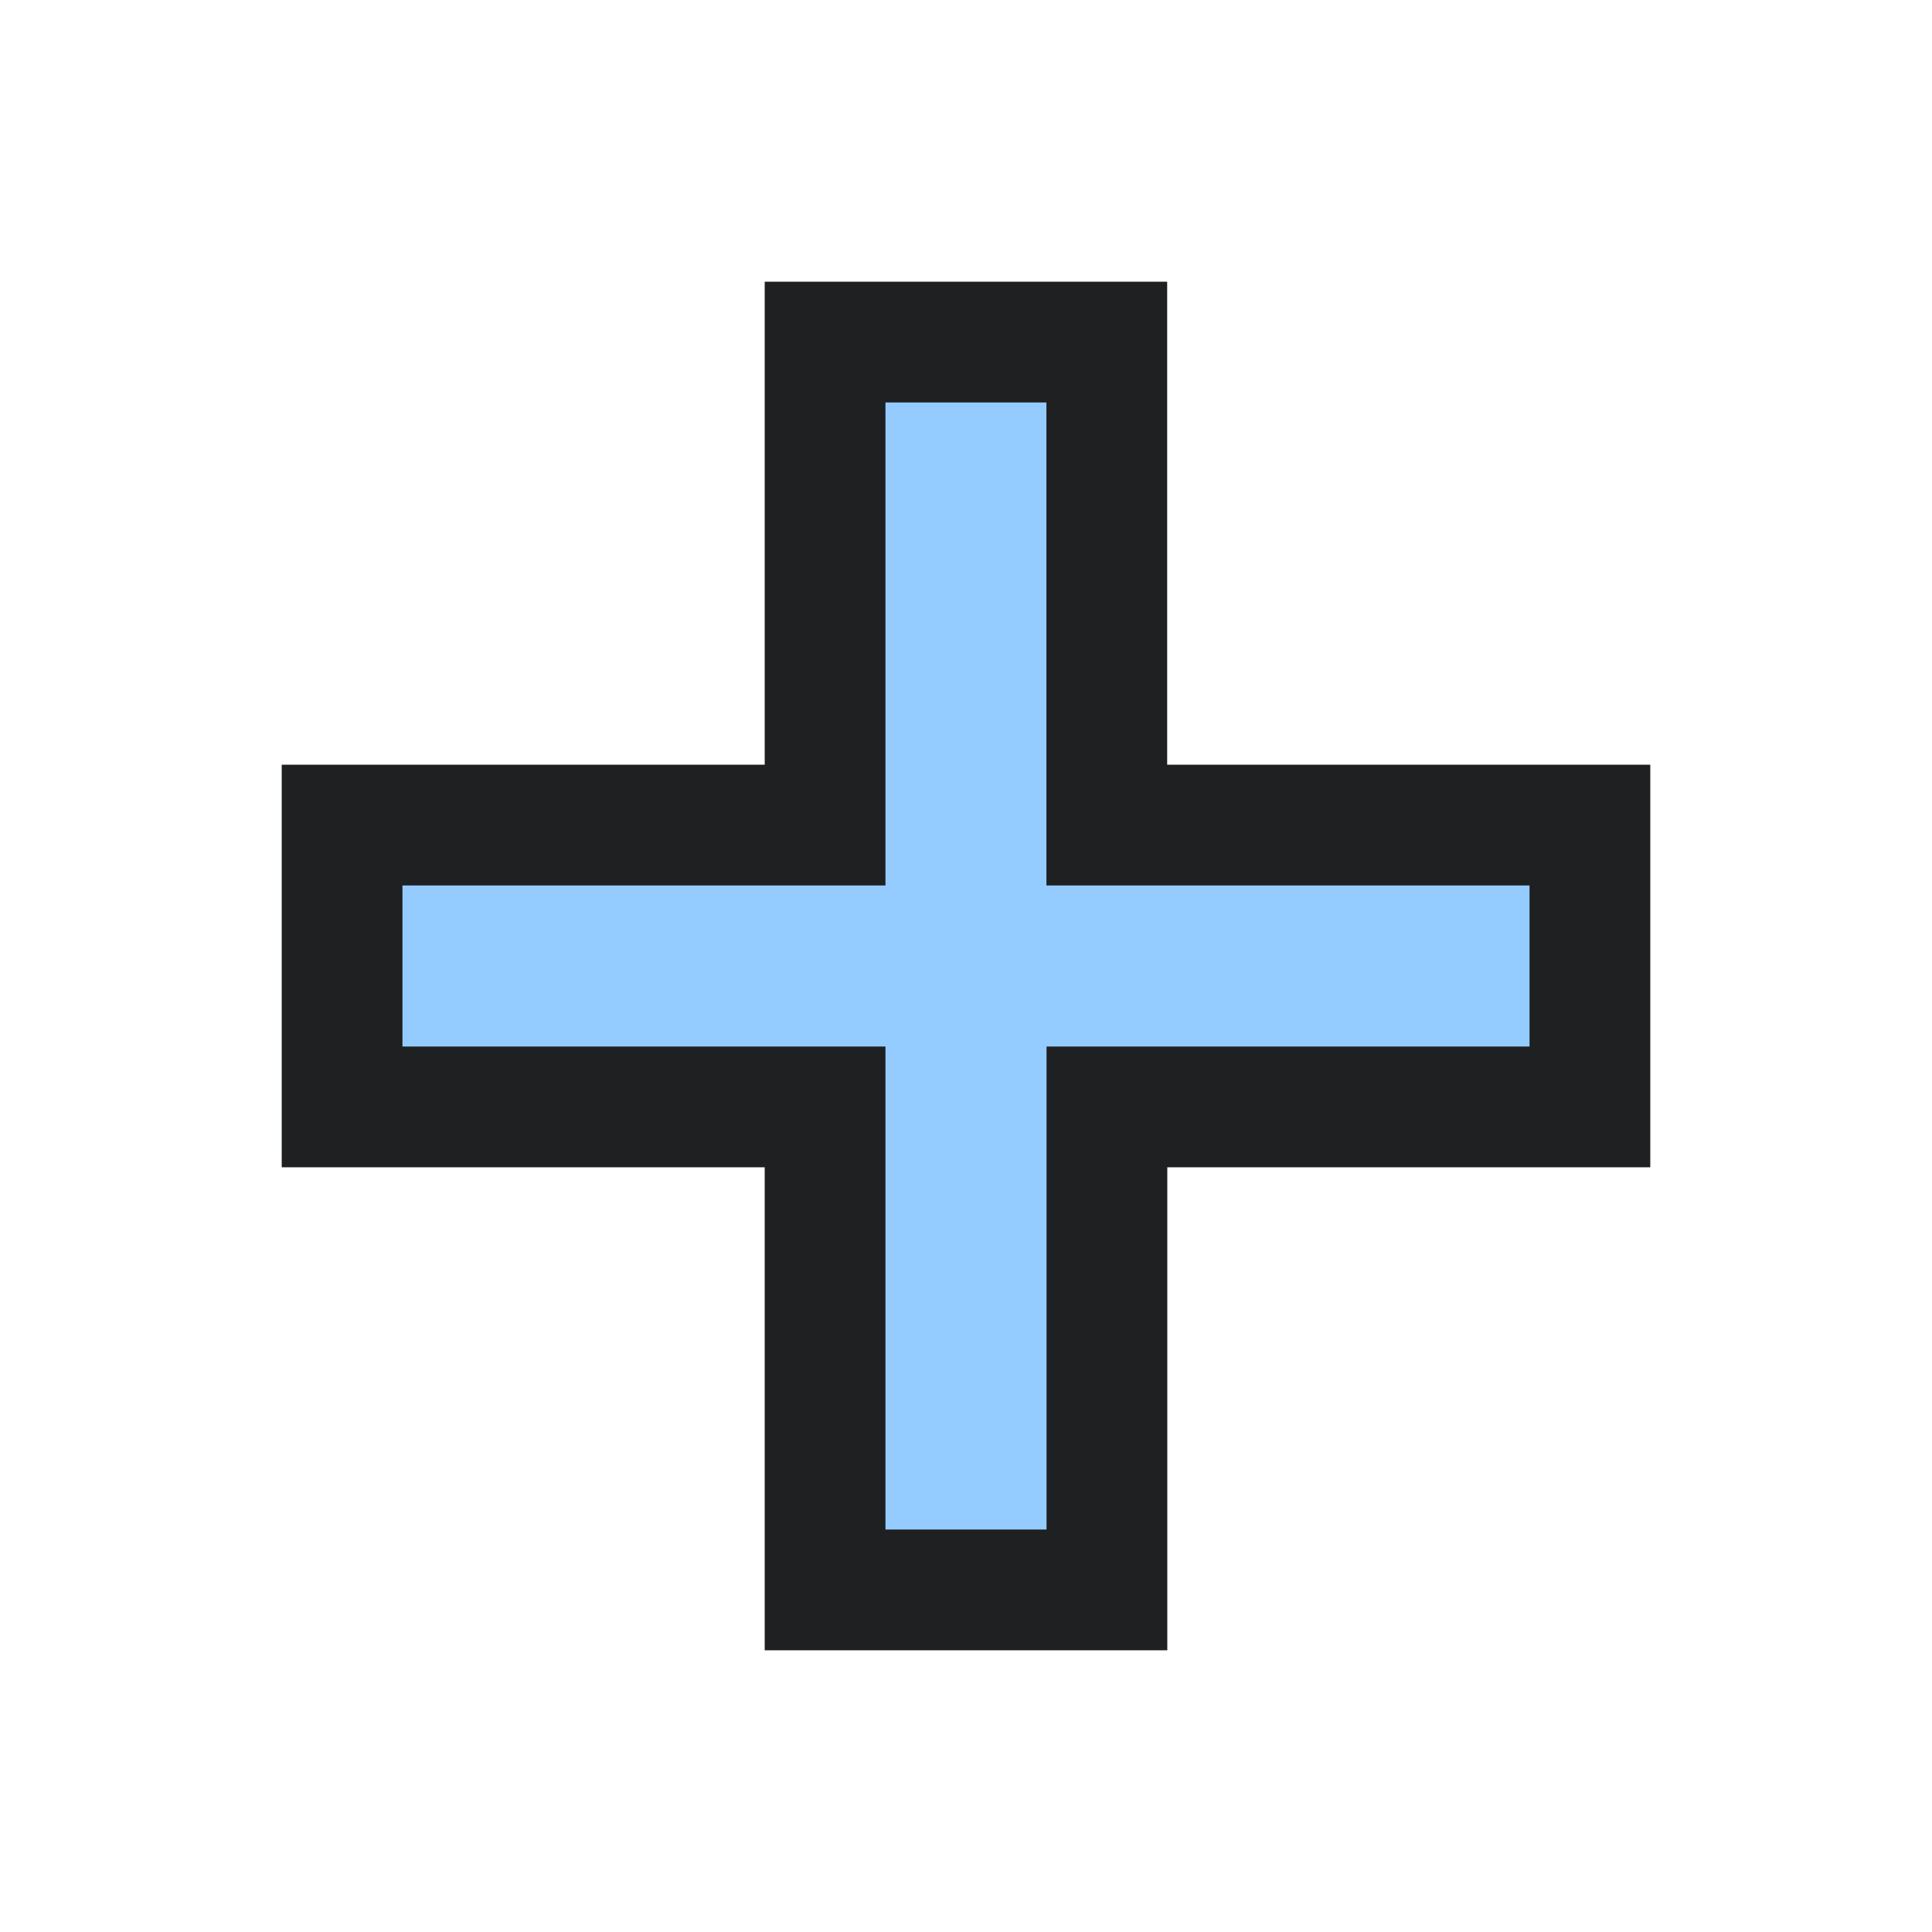
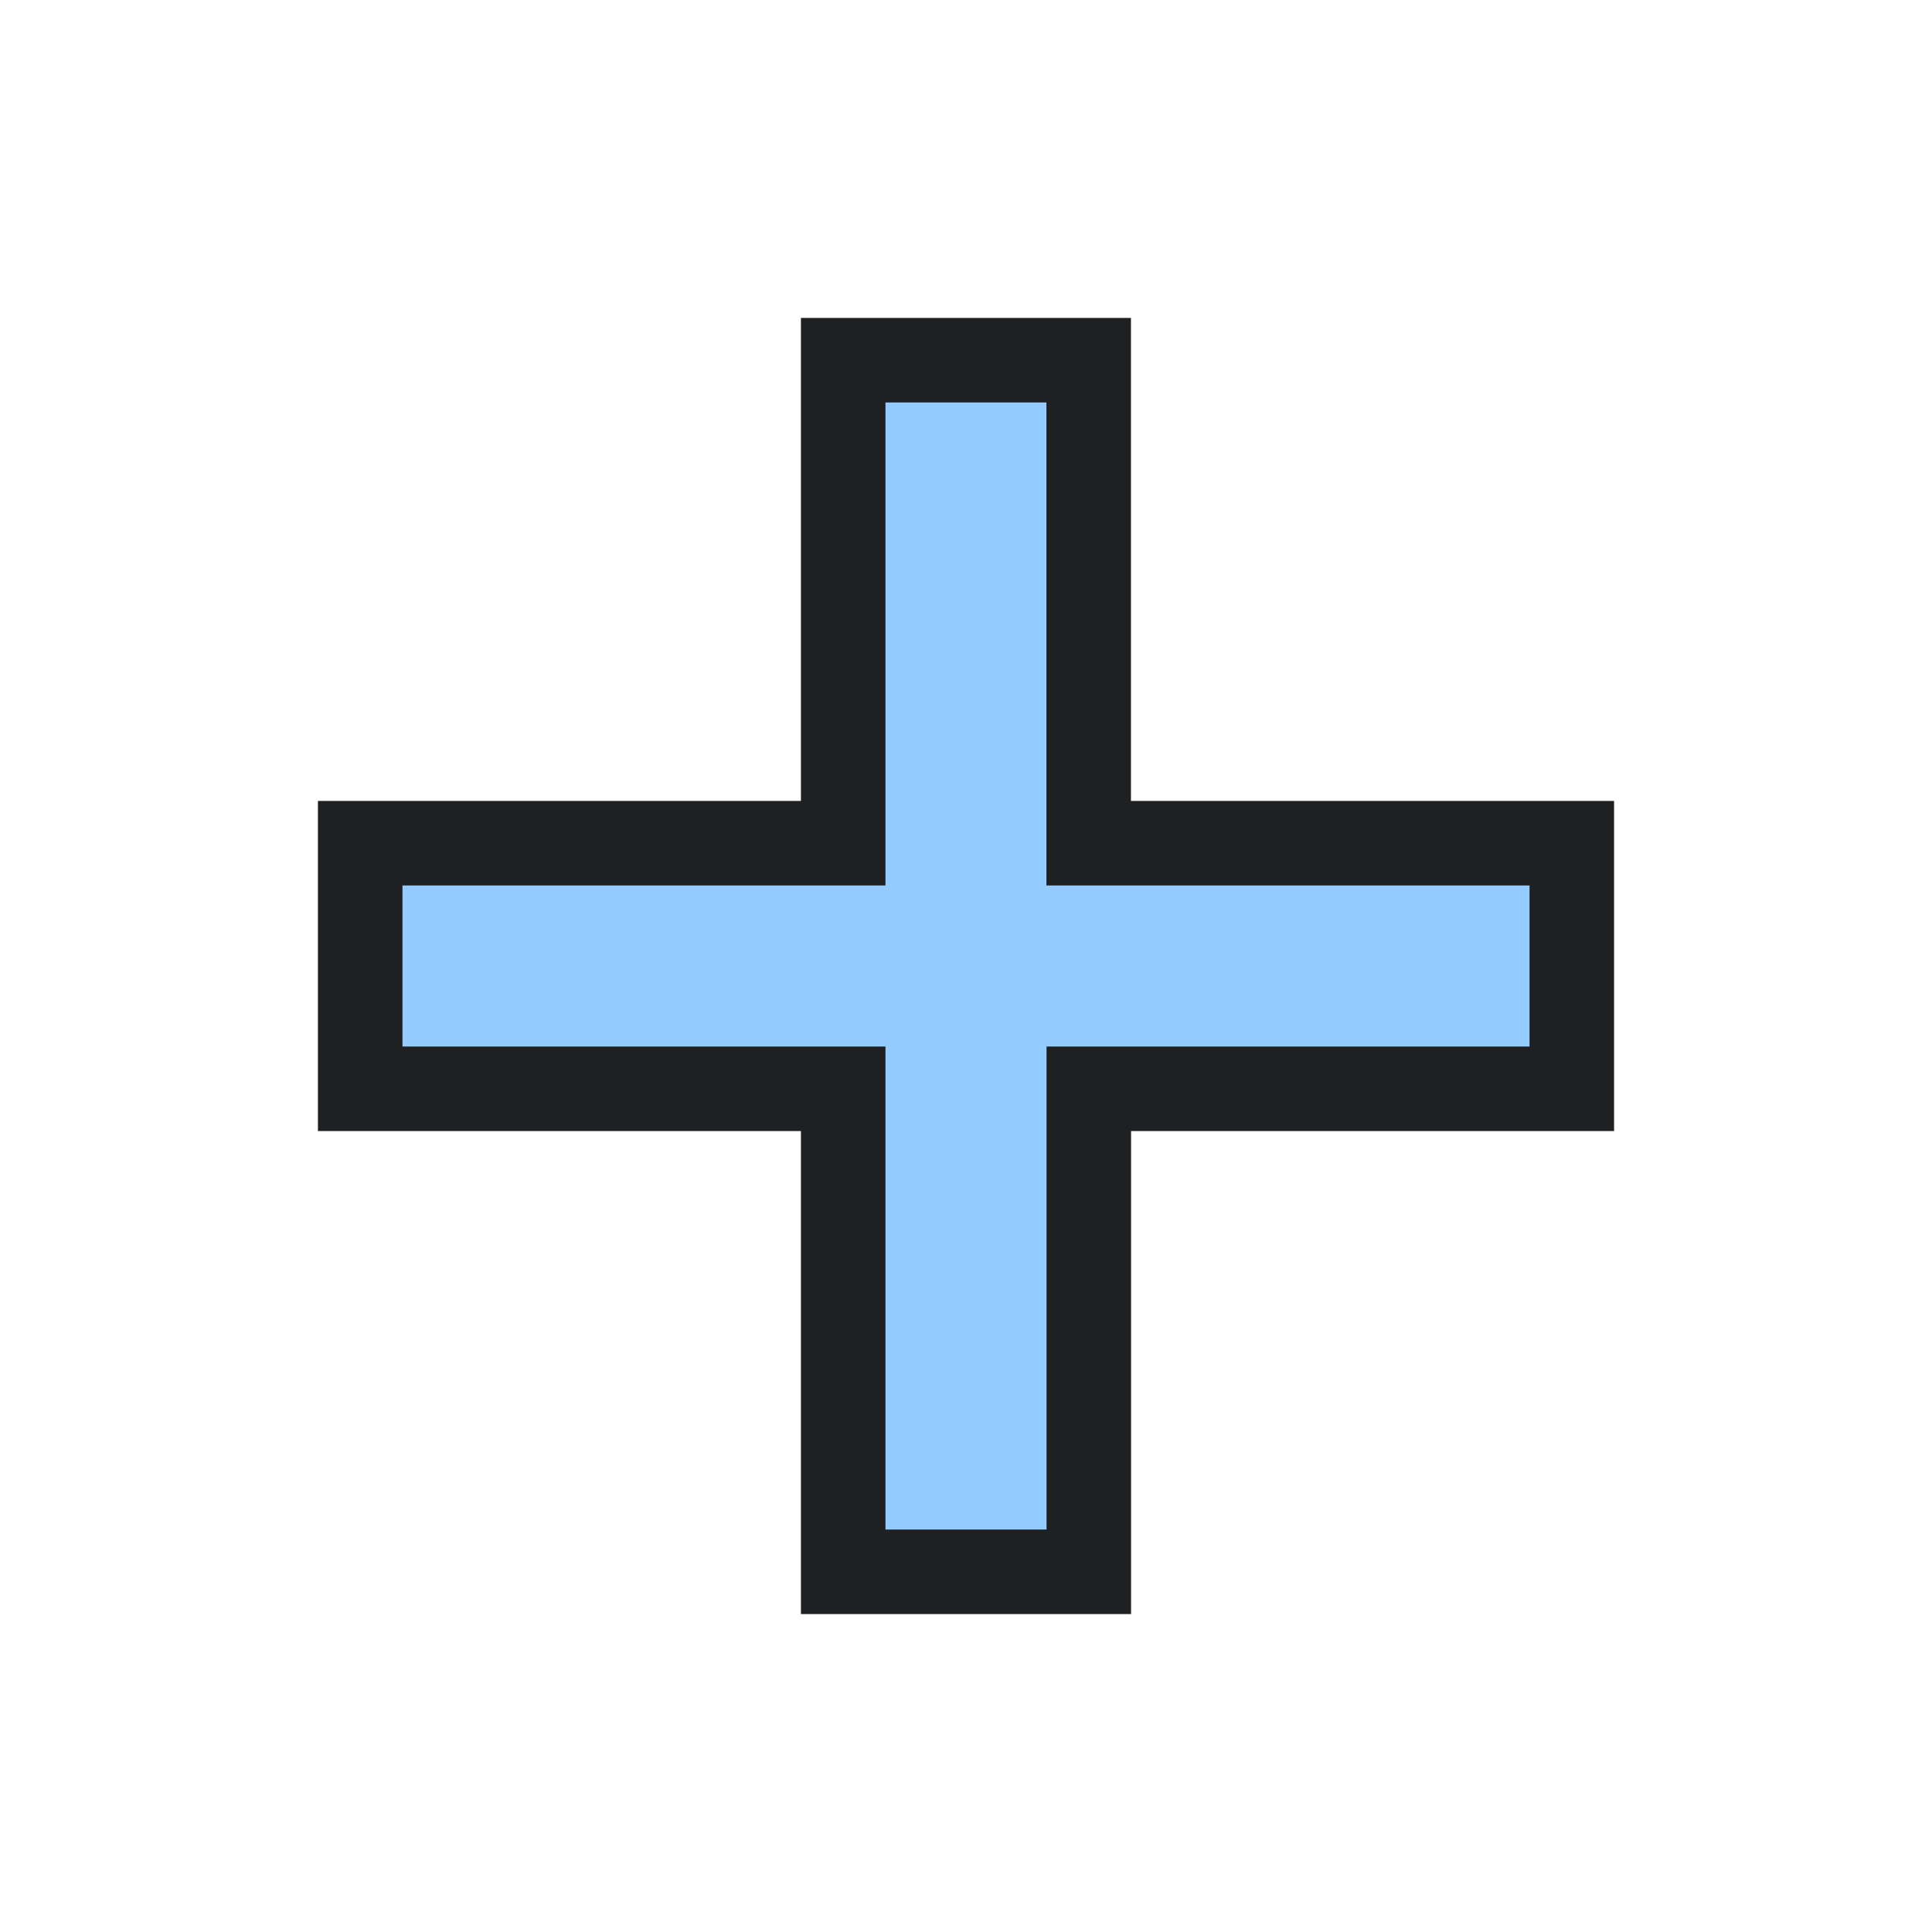
<svg xmlns="http://www.w3.org/2000/svg" height="16" width="16">
  <defs>
    <style type="text/css" id="current-color-scheme">
      .ColorScheme-Accent {
        color: #95ccff;
      }

      .ColorScheme-Background {
        color: #1e2022;
      }
    </style>
    <path id="icon" d="m 7.333,8.667 h -4 V 7.333 h 4 v -4 h 1.333 v 4 H 12.667 V 8.667 H 8.667 V 12.667 H 7.333 Z" />
  </defs>
-   <use href="#icon" class="ColorScheme-Background" stroke="currentColor" stroke-width="2" />
+   <use href="#icon" class="ColorScheme-Background" stroke="currentColor" stroke-width="1.4" />
  <use href="#icon" class="ColorScheme-Accent" fill="currentColor" />
</svg>
